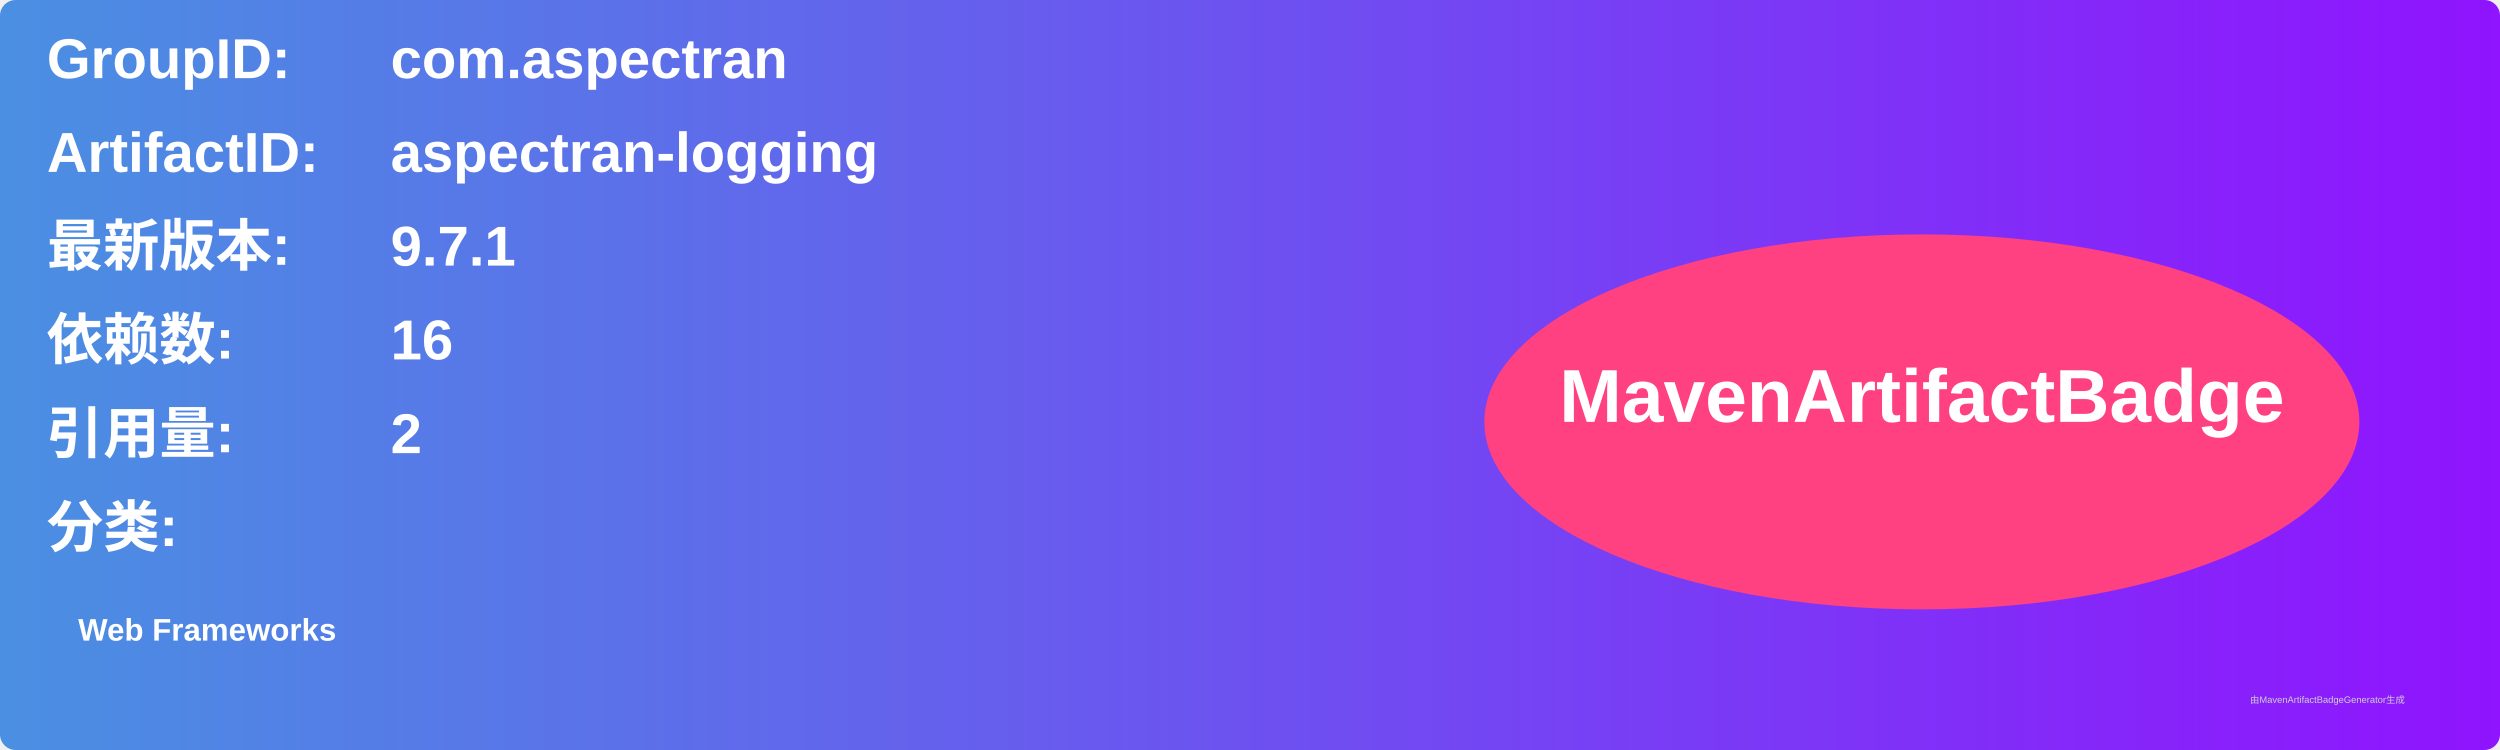
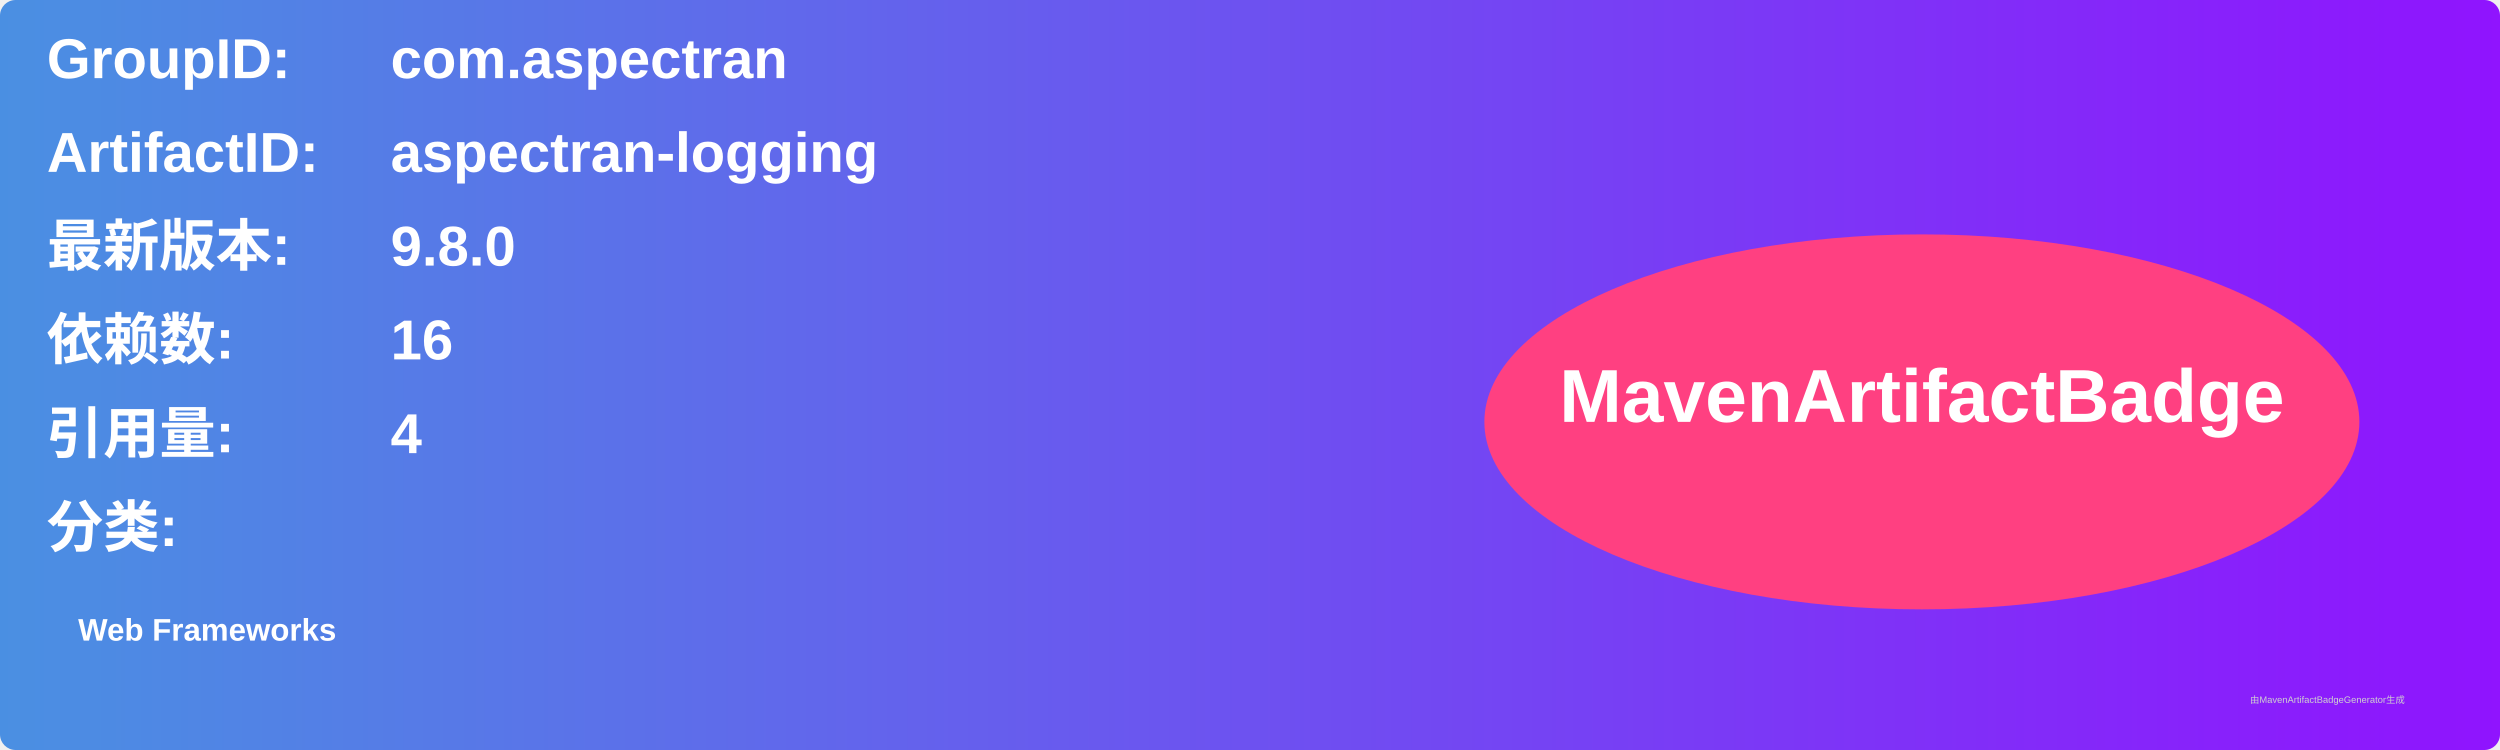
<svg xmlns="http://www.w3.org/2000/svg" width="800" height="240" viewBox="0 0 800 240">
  <linearGradient id="grad" x1="0%" y1="0%" x2="100%" y2="0%">
    <stop offset="0%" stop-color="#4a90e2" />
    <stop offset="100%" stop-color="#9013fe" />
  </linearGradient>
  <rect width="100%" height="100%" rx="5" ry="5" fill="url(#grad)" />
  <g transform="translate(15, 15)">
    <text x="0" y="10" font-family="Arial" font-size="18" fill="white" font-weight="bold" width="260">GroupID:</text>
    <text x="110" y="10" font-family="Arial" font-size="18" fill="white" font-weight="bold" width="460">com.aspectran</text>
    <text x="0" y="40" font-family="Arial" font-size="18" fill="white" font-weight="bold" width="260">ArtifactID:</text>
    <text x="110" y="40" font-family="Arial" font-size="18" fill="white" font-weight="bold" width="460">aspectran-logging</text>
    <text x="0" y="70" font-family="Arial" font-size="18" fill="white" font-weight="bold">最新版本:</text>
    <text x="110" y="70" font-family="Arial" font-size="18" fill="white" font-weight="bold">
-       <tspan font-weight="bold">9.7.1</tspan>
+       <tspan font-weight="bold">9.8.0</tspan>
    </text>
    <text x="0" y="100" font-family="Arial" font-size="18" fill="white" font-weight="bold">依赖数: </text>
    <text x="110" y="100" font-family="Arial" font-size="18" fill="white">
      <tspan font-weight="bold">16</tspan>
    </text>
    <text x="0" y="130" font-family="Arial" font-size="18" fill="white" font-weight="bold">引用量: </text>
    <text x="110" y="130" font-family="Arial" font-size="18" fill="white">
-       <tspan font-weight="bold">2</tspan>
+       <tspan font-weight="bold">4</tspan>
    </text>
    <text x="0" y="160" font-family="Arial" font-size="18" fill="white" font-weight="bold">分类:</text>
    <text x="10" y="190" font-family="Arial" font-size="10" fill="white">
      <tspan font-weight="bold">Web Frameworks</tspan>
    </text>
    <ellipse cx="600" cy="120" rx="140" ry="60" fill="#ff4081" />
    <text x="600" y="120" text-anchor="middle" font-family="Arial" font-size="24" fill="white" font-weight="bold">MavenArtifactBadge</text>
  </g>
  <text x="720" y="225" font-family="Arial" font-size="3" fill="#d0d0d0">由MavenArtifactBadgeGenerator生成</text>
</svg>
